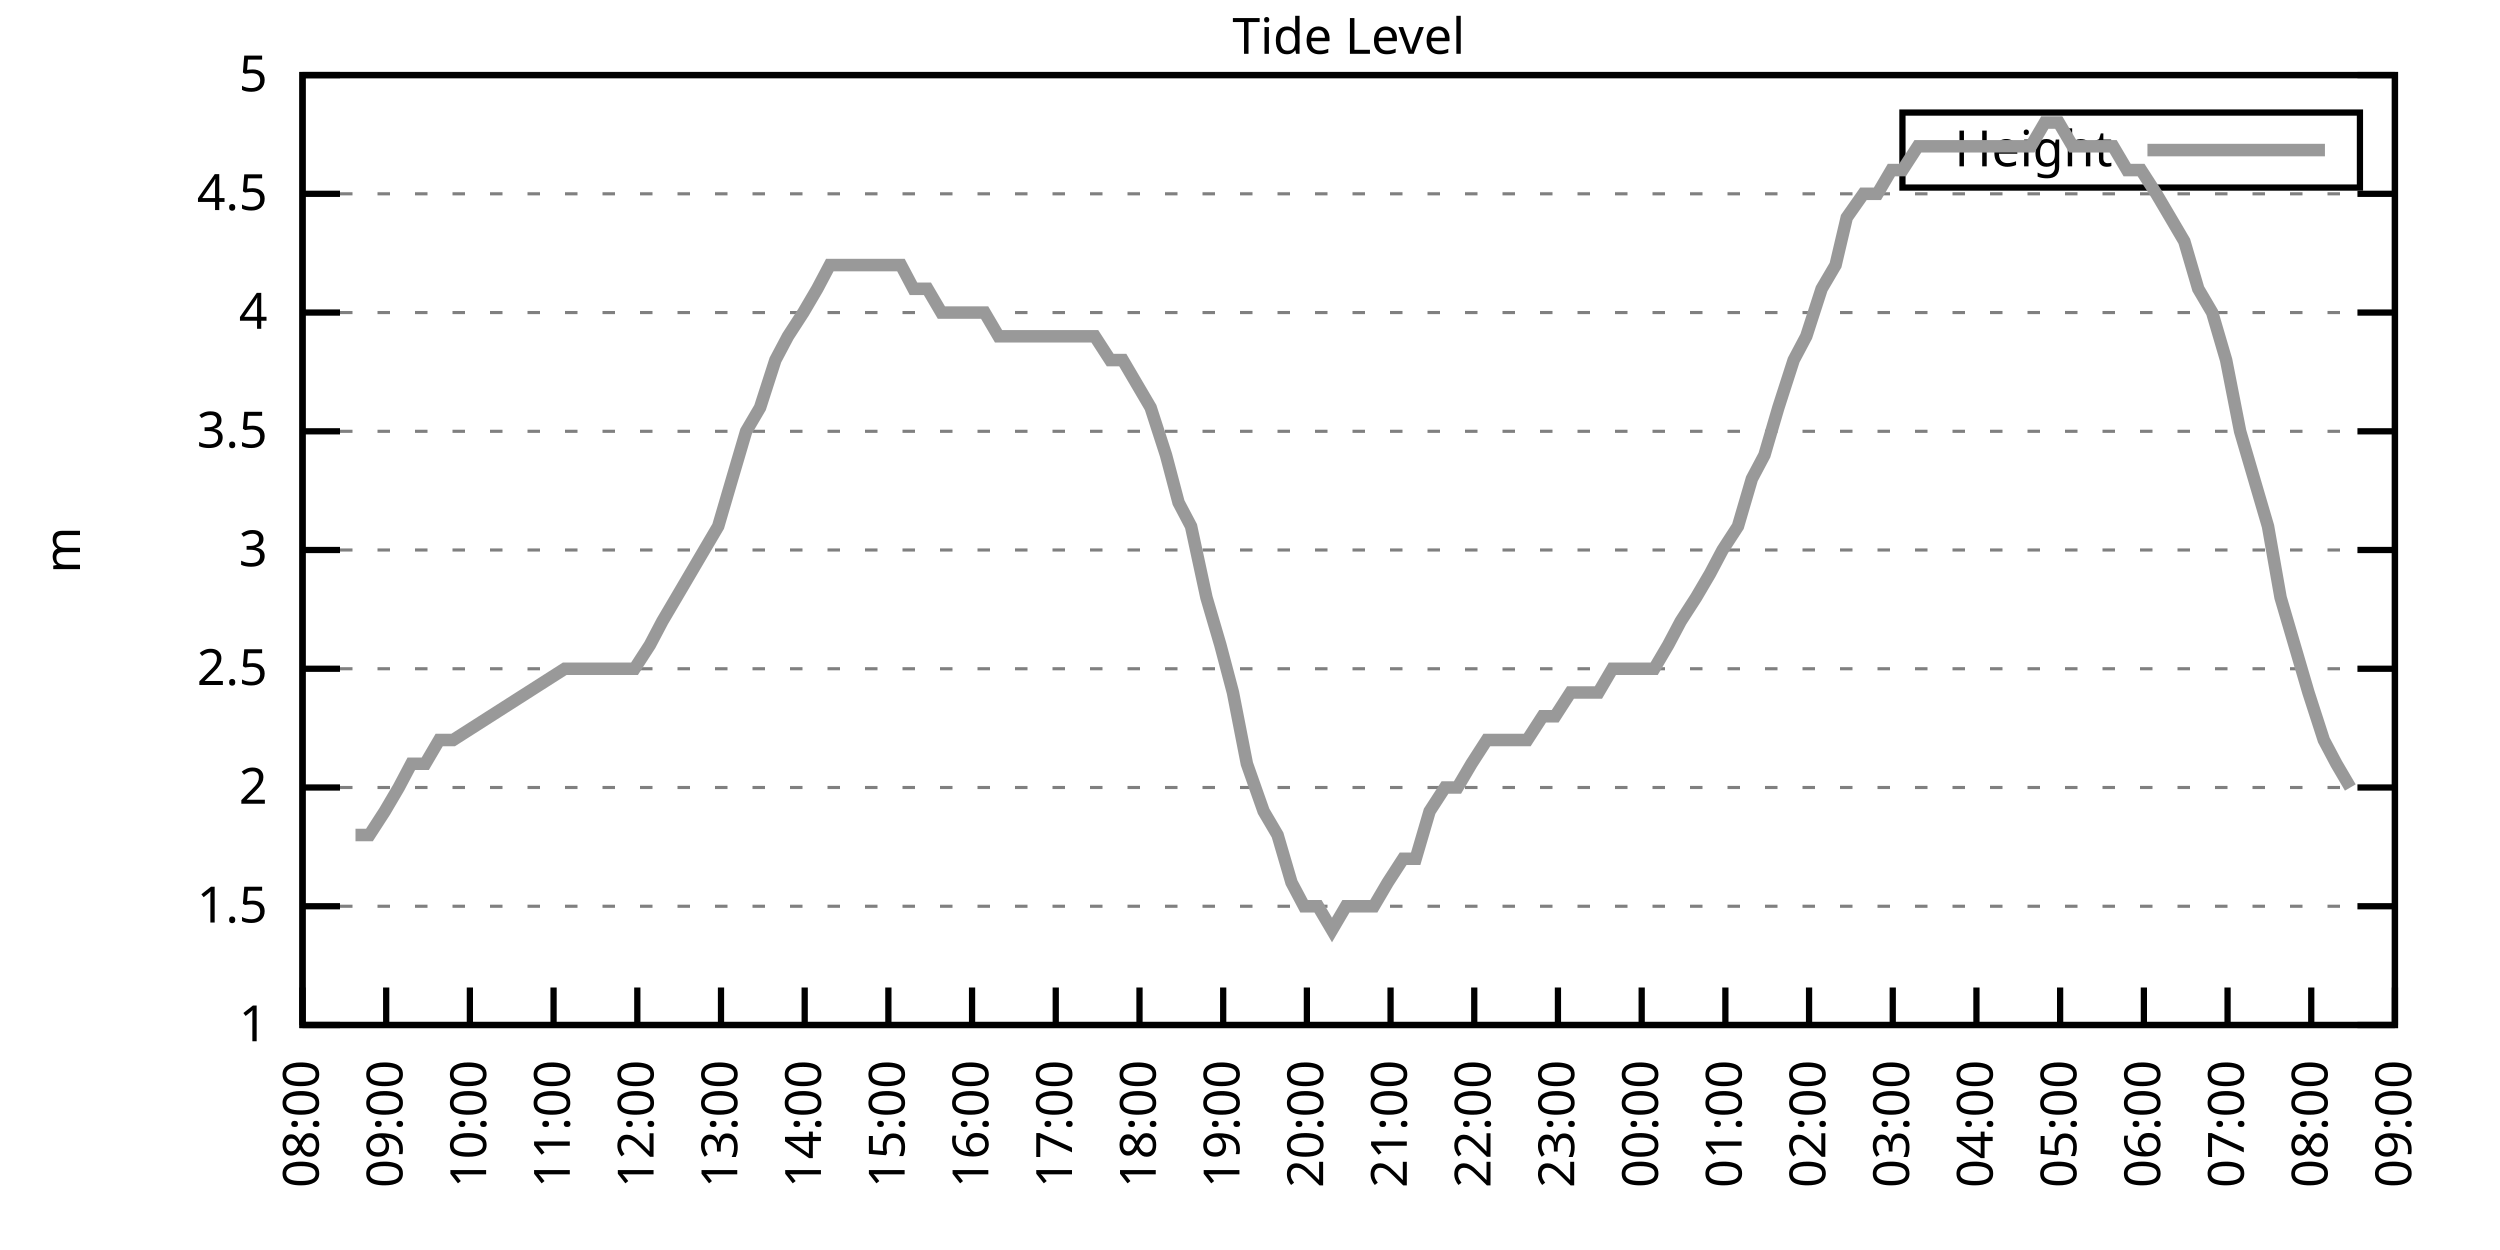
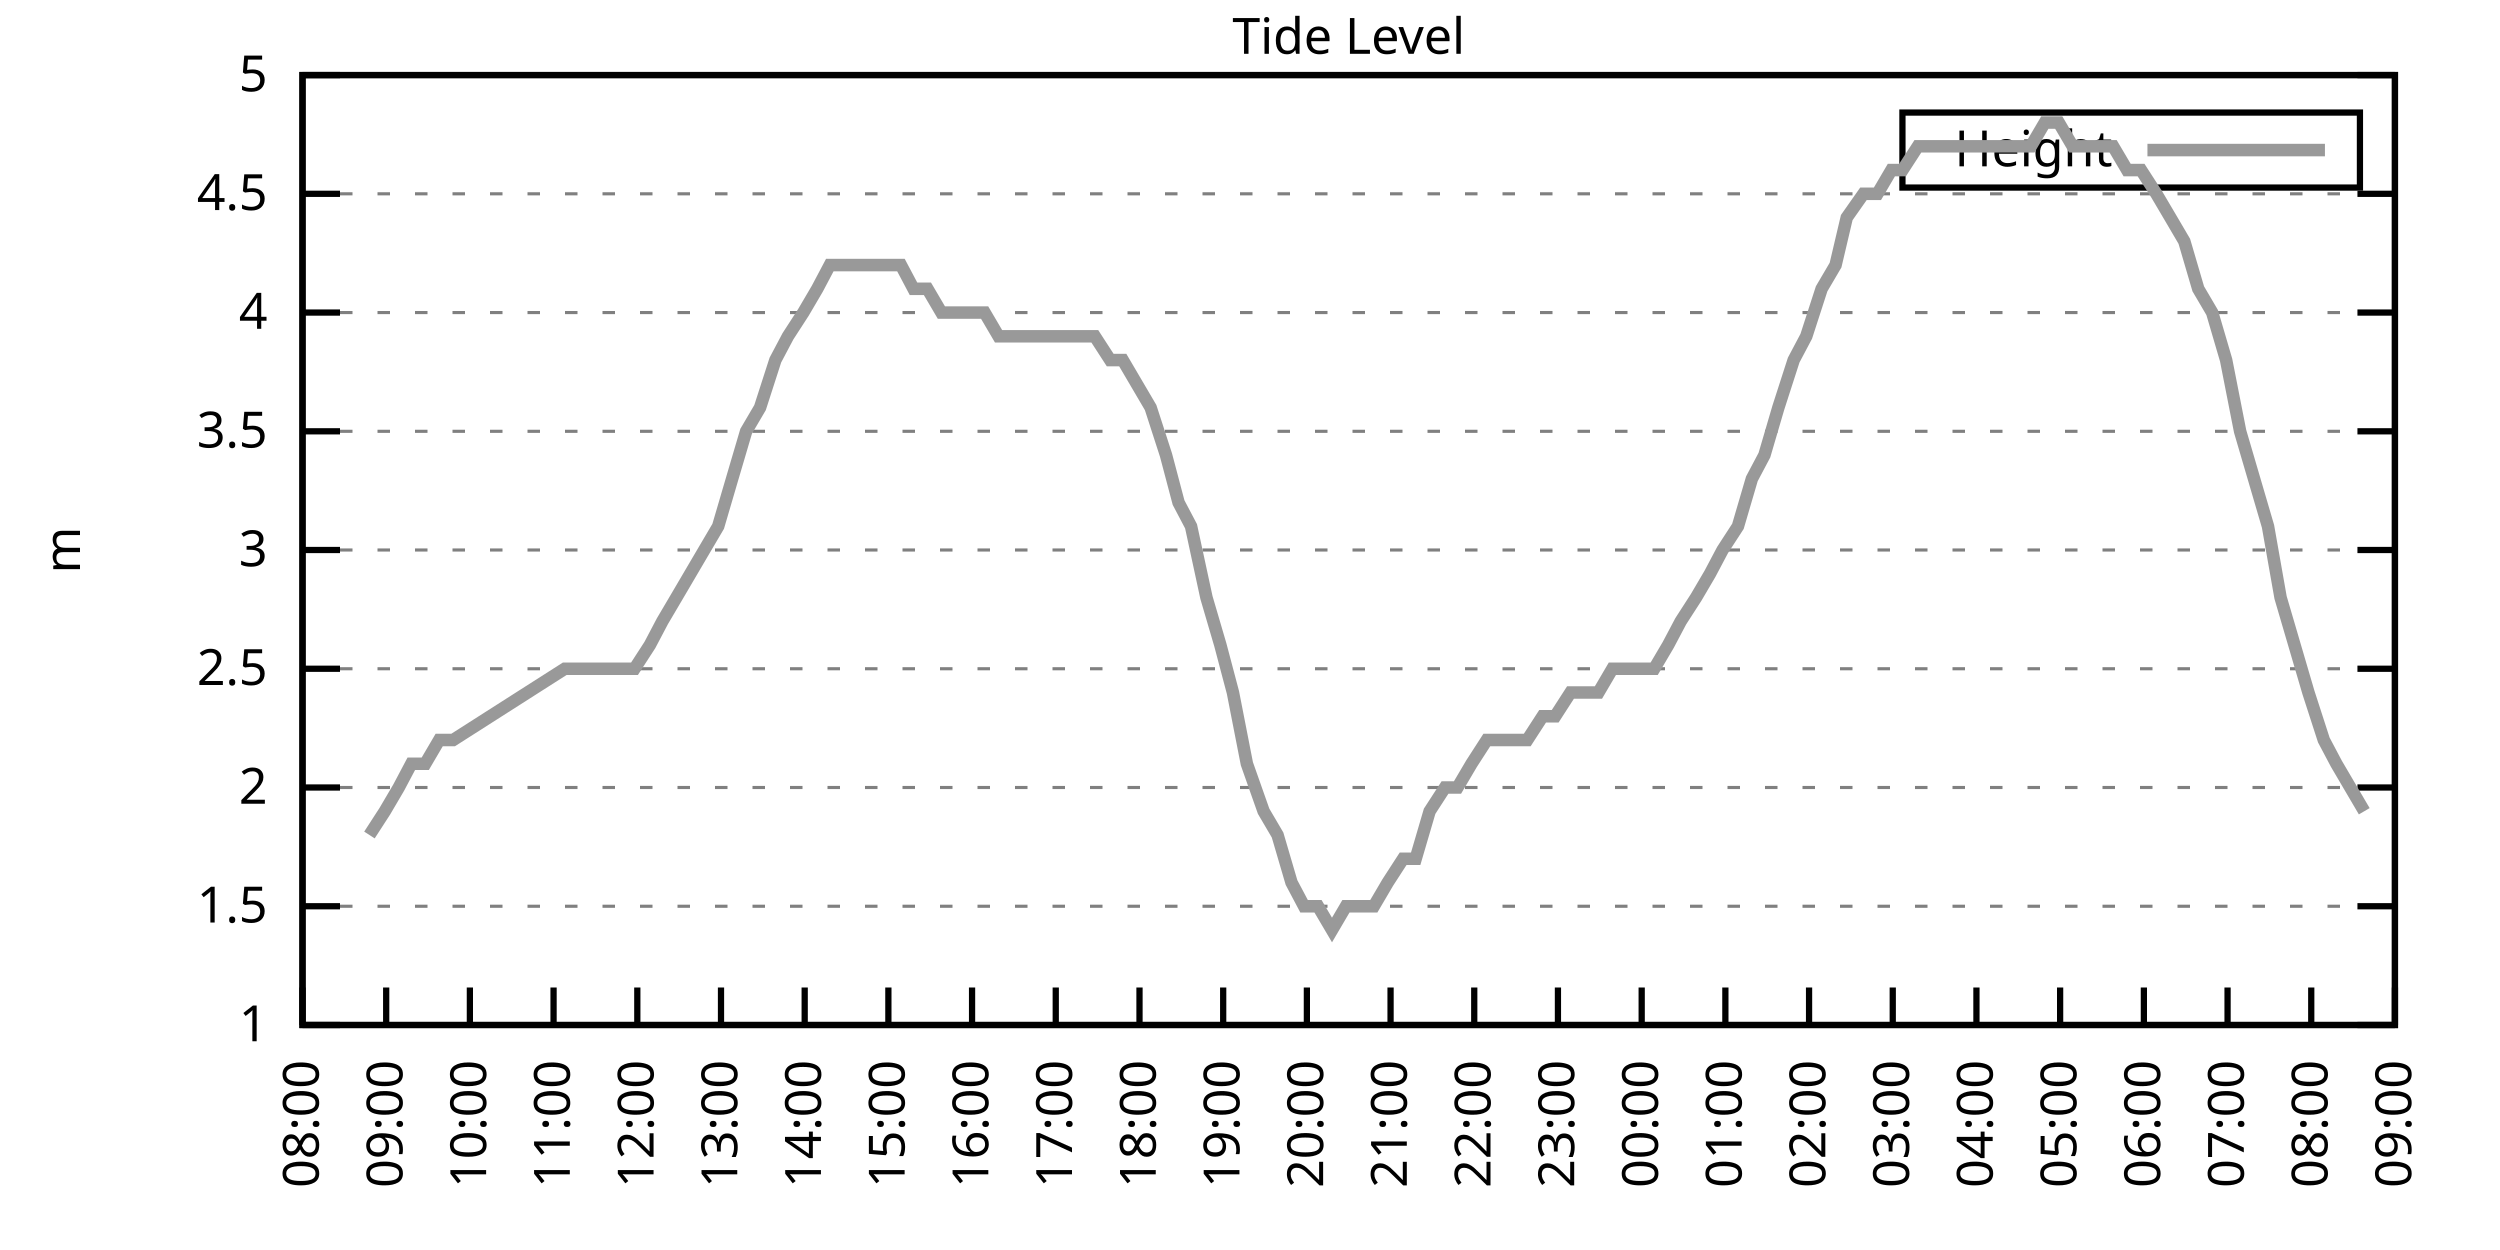
<svg xmlns="http://www.w3.org/2000/svg" xmlns:xlink="http://www.w3.org/1999/xlink" width="400" height="200" viewBox="0 0 400 200">
  <g id="gnuplot_canvas">
    <rect x="0" y="0" width="400" height="200" fill="none" />
    <defs>
      <circle id="gpDot" r="0.5" stroke-width="0.5" stroke="currentColor" />
      <path id="gpPt0" stroke-width="0.333" stroke="currentColor" d="M-1,0 h2 M0,-1 v2" />
      <path id="gpPt1" stroke-width="0.333" stroke="currentColor" d="M-1,-1 L1,1 M1,-1 L-1,1" />
      <path id="gpPt2" stroke-width="0.333" stroke="currentColor" d="M-1,0 L1,0 M0,-1 L0,1 M-1,-1 L1,1 M-1,1 L1,-1" />
      <rect id="gpPt3" stroke-width="0.333" stroke="currentColor" x="-1" y="-1" width="2" height="2" />
      <rect id="gpPt4" stroke-width="0.333" stroke="currentColor" fill="currentColor" x="-1" y="-1" width="2" height="2" />
      <circle id="gpPt5" stroke-width="0.333" stroke="currentColor" cx="0" cy="0" r="1" />
      <use xlink:href="#gpPt5" id="gpPt6" fill="currentColor" stroke="none" />
      <path id="gpPt7" stroke-width="0.333" stroke="currentColor" d="M0,-1.33 L-1.33,0.67 L1.33,0.67 z" />
      <use xlink:href="#gpPt7" id="gpPt8" fill="currentColor" stroke="none" />
      <use xlink:href="#gpPt7" id="gpPt9" stroke="currentColor" transform="rotate(180)" />
      <use xlink:href="#gpPt9" id="gpPt10" fill="currentColor" stroke="none" />
      <use xlink:href="#gpPt3" id="gpPt11" stroke="currentColor" transform="rotate(45)" />
      <use xlink:href="#gpPt11" id="gpPt12" fill="currentColor" stroke="none" />
      <path id="gpPt13" stroke-width="0.333" stroke="currentColor" d="M0,1.330 L1.265,0.411 L0.782,-1.067 L-0.782,-1.076 L-1.265,0.411 z" />
      <use xlink:href="#gpPt13" id="gpPt14" fill="currentColor" stroke="none" />
      <filter id="textbox" filterUnits="objectBoundingBox" x="0" y="0" height="1" width="1">
        <feFlood flood-color="white" flood-opacity="1" result="bgnd" />
        <feComposite in="SourceGraphic" in2="bgnd" operator="atop" />
      </filter>
      <filter id="greybox" filterUnits="objectBoundingBox" x="0" y="0" height="1" width="1">
        <feFlood flood-color="lightgrey" flood-opacity="1" result="grey" />
        <feComposite in="SourceGraphic" in2="grey" operator="atop" />
      </filter>
    </defs>
    <g fill="none" color="white" stroke="currentColor" stroke-width="1.00" stroke-linecap="butt" stroke-linejoin="miter">
</g>
    <g fill="none" color="black" stroke="currentColor" stroke-width="1.00" stroke-linecap="butt" stroke-linejoin="miter">
      <g stroke="none" shape-rendering="crispEdges">
        <polygon fill="rgb(255, 255, 255)" points="48.40,164.00 383.18,164.00 383.18,12.02 48.40,12.02 " />
      </g>
    </g>
    <g fill="none" color="black" stroke="currentColor" stroke-width="1.00" stroke-linecap="butt" stroke-linejoin="miter">
</g>
    <g fill="none" color="black" stroke="black" stroke-width="0.50" stroke-linecap="butt" stroke-linejoin="miter">
</g>
    <g fill="none" color="gray" stroke="currentColor" stroke-width="0.50" stroke-linecap="butt" stroke-linejoin="miter">
      <path stroke="gray" stroke-dasharray="2,4" class="gridline" d="M48.40,164.00 L383.19,164.00  " />
    </g>
    <g fill="none" color="gray" stroke="gray" stroke-width="1.00" stroke-linecap="butt" stroke-linejoin="miter">
</g>
    <g fill="none" color="black" stroke="currentColor" stroke-width="1.00" stroke-linecap="butt" stroke-linejoin="miter">
      <path stroke="black" d="M48.40,164.00 L54.40,164.00 M383.19,164.00 L377.19,164.00  " />
      <g transform="translate(42.80,166.60)" stroke="none" fill="black" font-family="Sans" font-size="8.00" text-anchor="end">
        <text>
          <tspan font-family="Sans"> 1</tspan>
        </text>
      </g>
    </g>
    <g fill="none" color="black" stroke="currentColor" stroke-width="1.00" stroke-linecap="butt" stroke-linejoin="miter">
</g>
    <g fill="none" color="black" stroke="black" stroke-width="0.50" stroke-linecap="butt" stroke-linejoin="miter">
</g>
    <g fill="none" color="gray" stroke="currentColor" stroke-width="0.50" stroke-linecap="butt" stroke-linejoin="miter">
      <path stroke="gray" stroke-dasharray="2,4" class="gridline" d="M48.40,145.00 L383.19,145.00  " />
    </g>
    <g fill="none" color="gray" stroke="gray" stroke-width="1.00" stroke-linecap="butt" stroke-linejoin="miter">
</g>
    <g fill="none" color="black" stroke="currentColor" stroke-width="1.00" stroke-linecap="butt" stroke-linejoin="miter">
      <path stroke="black" d="M48.40,145.00 L54.40,145.00 M383.19,145.00 L377.19,145.00  " />
      <g transform="translate(42.80,147.60)" stroke="none" fill="black" font-family="Sans" font-size="8.00" text-anchor="end">
        <text>
          <tspan font-family="Sans"> 1.5</tspan>
        </text>
      </g>
    </g>
    <g fill="none" color="black" stroke="currentColor" stroke-width="1.00" stroke-linecap="butt" stroke-linejoin="miter">
</g>
    <g fill="none" color="black" stroke="black" stroke-width="0.50" stroke-linecap="butt" stroke-linejoin="miter">
</g>
    <g fill="none" color="gray" stroke="currentColor" stroke-width="0.50" stroke-linecap="butt" stroke-linejoin="miter">
      <path stroke="gray" stroke-dasharray="2,4" class="gridline" d="M48.40,126.00 L383.19,126.00  " />
    </g>
    <g fill="none" color="gray" stroke="gray" stroke-width="1.00" stroke-linecap="butt" stroke-linejoin="miter">
</g>
    <g fill="none" color="black" stroke="currentColor" stroke-width="1.00" stroke-linecap="butt" stroke-linejoin="miter">
      <path stroke="black" d="M48.40,126.00 L54.40,126.00 M383.19,126.00 L377.19,126.00  " />
      <g transform="translate(42.80,128.60)" stroke="none" fill="black" font-family="Sans" font-size="8.00" text-anchor="end">
        <text>
          <tspan font-family="Sans"> 2</tspan>
        </text>
      </g>
    </g>
    <g fill="none" color="black" stroke="currentColor" stroke-width="1.00" stroke-linecap="butt" stroke-linejoin="miter">
</g>
    <g fill="none" color="black" stroke="black" stroke-width="0.50" stroke-linecap="butt" stroke-linejoin="miter">
</g>
    <g fill="none" color="gray" stroke="currentColor" stroke-width="0.50" stroke-linecap="butt" stroke-linejoin="miter">
      <path stroke="gray" stroke-dasharray="2,4" class="gridline" d="M48.40,107.00 L383.19,107.00  " />
    </g>
    <g fill="none" color="gray" stroke="gray" stroke-width="1.00" stroke-linecap="butt" stroke-linejoin="miter">
</g>
    <g fill="none" color="black" stroke="currentColor" stroke-width="1.00" stroke-linecap="butt" stroke-linejoin="miter">
      <path stroke="black" d="M48.40,107.00 L54.40,107.00 M383.19,107.00 L377.19,107.00  " />
      <g transform="translate(42.80,109.60)" stroke="none" fill="black" font-family="Sans" font-size="8.00" text-anchor="end">
        <text>
          <tspan font-family="Sans"> 2.5</tspan>
        </text>
      </g>
    </g>
    <g fill="none" color="black" stroke="currentColor" stroke-width="1.00" stroke-linecap="butt" stroke-linejoin="miter">
</g>
    <g fill="none" color="black" stroke="black" stroke-width="0.50" stroke-linecap="butt" stroke-linejoin="miter">
</g>
    <g fill="none" color="gray" stroke="currentColor" stroke-width="0.50" stroke-linecap="butt" stroke-linejoin="miter">
      <path stroke="gray" stroke-dasharray="2,4" class="gridline" d="M48.40,88.00 L383.19,88.00  " />
    </g>
    <g fill="none" color="gray" stroke="gray" stroke-width="1.00" stroke-linecap="butt" stroke-linejoin="miter">
</g>
    <g fill="none" color="black" stroke="currentColor" stroke-width="1.00" stroke-linecap="butt" stroke-linejoin="miter">
      <path stroke="black" d="M48.40,88.00 L54.40,88.00 M383.19,88.00 L377.19,88.00  " />
      <g transform="translate(42.80,90.60)" stroke="none" fill="black" font-family="Sans" font-size="8.00" text-anchor="end">
        <text>
          <tspan font-family="Sans"> 3</tspan>
        </text>
      </g>
    </g>
    <g fill="none" color="black" stroke="currentColor" stroke-width="1.00" stroke-linecap="butt" stroke-linejoin="miter">
</g>
    <g fill="none" color="black" stroke="black" stroke-width="0.50" stroke-linecap="butt" stroke-linejoin="miter">
</g>
    <g fill="none" color="gray" stroke="currentColor" stroke-width="0.50" stroke-linecap="butt" stroke-linejoin="miter">
      <path stroke="gray" stroke-dasharray="2,4" class="gridline" d="M48.40,69.01 L383.19,69.01  " />
    </g>
    <g fill="none" color="gray" stroke="gray" stroke-width="1.00" stroke-linecap="butt" stroke-linejoin="miter">
</g>
    <g fill="none" color="black" stroke="currentColor" stroke-width="1.00" stroke-linecap="butt" stroke-linejoin="miter">
      <path stroke="black" d="M48.40,69.01 L54.40,69.01 M383.19,69.01 L377.19,69.01  " />
      <g transform="translate(42.80,71.61)" stroke="none" fill="black" font-family="Sans" font-size="8.00" text-anchor="end">
        <text>
          <tspan font-family="Sans"> 3.5</tspan>
        </text>
      </g>
    </g>
    <g fill="none" color="black" stroke="currentColor" stroke-width="1.00" stroke-linecap="butt" stroke-linejoin="miter">
</g>
    <g fill="none" color="black" stroke="black" stroke-width="0.50" stroke-linecap="butt" stroke-linejoin="miter">
</g>
    <g fill="none" color="gray" stroke="currentColor" stroke-width="0.50" stroke-linecap="butt" stroke-linejoin="miter">
      <path stroke="gray" stroke-dasharray="2,4" class="gridline" d="M48.40,50.01 L383.19,50.01  " />
    </g>
    <g fill="none" color="gray" stroke="gray" stroke-width="1.00" stroke-linecap="butt" stroke-linejoin="miter">
</g>
    <g fill="none" color="black" stroke="currentColor" stroke-width="1.00" stroke-linecap="butt" stroke-linejoin="miter">
      <path stroke="black" d="M48.40,50.01 L54.40,50.01 M383.19,50.01 L377.19,50.01  " />
      <g transform="translate(42.80,52.61)" stroke="none" fill="black" font-family="Sans" font-size="8.00" text-anchor="end">
        <text>
          <tspan font-family="Sans"> 4</tspan>
        </text>
      </g>
    </g>
    <g fill="none" color="black" stroke="currentColor" stroke-width="1.00" stroke-linecap="butt" stroke-linejoin="miter">
</g>
    <g fill="none" color="black" stroke="black" stroke-width="0.50" stroke-linecap="butt" stroke-linejoin="miter">
</g>
    <g fill="none" color="gray" stroke="currentColor" stroke-width="0.50" stroke-linecap="butt" stroke-linejoin="miter">
      <path stroke="gray" stroke-dasharray="2,4" class="gridline" d="M48.40,31.01 L383.19,31.01  " />
    </g>
    <g fill="none" color="gray" stroke="gray" stroke-width="1.00" stroke-linecap="butt" stroke-linejoin="miter">
</g>
    <g fill="none" color="black" stroke="currentColor" stroke-width="1.00" stroke-linecap="butt" stroke-linejoin="miter">
      <path stroke="black" d="M48.40,31.01 L54.40,31.01 M383.19,31.01 L377.19,31.01  " />
      <g transform="translate(42.80,33.61)" stroke="none" fill="black" font-family="Sans" font-size="8.00" text-anchor="end">
        <text>
          <tspan font-family="Sans"> 4.5</tspan>
        </text>
      </g>
    </g>
    <g fill="none" color="black" stroke="currentColor" stroke-width="1.00" stroke-linecap="butt" stroke-linejoin="miter">
</g>
    <g fill="none" color="black" stroke="black" stroke-width="0.50" stroke-linecap="butt" stroke-linejoin="miter">
</g>
    <g fill="none" color="gray" stroke="currentColor" stroke-width="0.50" stroke-linecap="butt" stroke-linejoin="miter">
      <path stroke="gray" stroke-dasharray="2,4" class="gridline" d="M48.40,12.01 L383.19,12.01  " />
    </g>
    <g fill="none" color="gray" stroke="gray" stroke-width="1.00" stroke-linecap="butt" stroke-linejoin="miter">
</g>
    <g fill="none" color="black" stroke="currentColor" stroke-width="1.00" stroke-linecap="butt" stroke-linejoin="miter">
      <path stroke="black" d="M48.40,12.01 L54.40,12.01 M383.19,12.01 L377.19,12.01  " />
      <g transform="translate(42.80,14.61)" stroke="none" fill="black" font-family="Sans" font-size="8.00" text-anchor="end">
        <text>
          <tspan font-family="Sans"> 5</tspan>
        </text>
      </g>
    </g>
    <g fill="none" color="black" stroke="currentColor" stroke-width="1.00" stroke-linecap="butt" stroke-linejoin="miter">
      <path stroke="black" d="M48.40,164.00 L48.40,158.00  " />
      <g transform="translate(51.00,169.60) rotate(270.00)" stroke="none" fill="black" font-family="Sans" font-size="8.00" text-anchor="end">
        <text>
          <tspan font-family="Sans">08:00</tspan>
        </text>
      </g>
    </g>
    <g fill="none" color="black" stroke="currentColor" stroke-width="1.00" stroke-linecap="butt" stroke-linejoin="miter">
      <path stroke="black" d="M61.79,164.00 L61.79,158.00  " />
      <g transform="translate(64.39,169.60) rotate(270.00)" stroke="none" fill="black" font-family="Sans" font-size="8.00" text-anchor="end">
        <text>
          <tspan font-family="Sans">09:00</tspan>
        </text>
      </g>
    </g>
    <g fill="none" color="black" stroke="currentColor" stroke-width="1.00" stroke-linecap="butt" stroke-linejoin="miter">
      <path stroke="black" d="M75.18,164.00 L75.18,158.00  " />
      <g transform="translate(77.78,169.60) rotate(270.00)" stroke="none" fill="black" font-family="Sans" font-size="8.00" text-anchor="end">
        <text>
          <tspan font-family="Sans">10:00</tspan>
        </text>
      </g>
    </g>
    <g fill="none" color="black" stroke="currentColor" stroke-width="1.00" stroke-linecap="butt" stroke-linejoin="miter">
      <path stroke="black" d="M88.57,164.00 L88.57,158.00  " />
      <g transform="translate(91.17,169.60) rotate(270.00)" stroke="none" fill="black" font-family="Sans" font-size="8.00" text-anchor="end">
        <text>
          <tspan font-family="Sans">11:00</tspan>
        </text>
      </g>
    </g>
    <g fill="none" color="black" stroke="currentColor" stroke-width="1.00" stroke-linecap="butt" stroke-linejoin="miter">
      <path stroke="black" d="M101.97,164.00 L101.97,158.00  " />
      <g transform="translate(104.57,169.60) rotate(270.00)" stroke="none" fill="black" font-family="Sans" font-size="8.00" text-anchor="end">
        <text>
          <tspan font-family="Sans">12:00</tspan>
        </text>
      </g>
    </g>
    <g fill="none" color="black" stroke="currentColor" stroke-width="1.00" stroke-linecap="butt" stroke-linejoin="miter">
      <path stroke="black" d="M115.36,164.00 L115.36,158.00  " />
      <g transform="translate(117.96,169.60) rotate(270.00)" stroke="none" fill="black" font-family="Sans" font-size="8.00" text-anchor="end">
        <text>
          <tspan font-family="Sans">13:00</tspan>
        </text>
      </g>
    </g>
    <g fill="none" color="black" stroke="currentColor" stroke-width="1.00" stroke-linecap="butt" stroke-linejoin="miter">
      <path stroke="black" d="M128.75,164.00 L128.75,158.00  " />
      <g transform="translate(131.35,169.60) rotate(270.00)" stroke="none" fill="black" font-family="Sans" font-size="8.00" text-anchor="end">
        <text>
          <tspan font-family="Sans">14:00</tspan>
        </text>
      </g>
    </g>
    <g fill="none" color="black" stroke="currentColor" stroke-width="1.00" stroke-linecap="butt" stroke-linejoin="miter">
      <path stroke="black" d="M142.14,164.00 L142.14,158.00  " />
      <g transform="translate(144.74,169.60) rotate(270.00)" stroke="none" fill="black" font-family="Sans" font-size="8.00" text-anchor="end">
        <text>
          <tspan font-family="Sans">15:00</tspan>
        </text>
      </g>
    </g>
    <g fill="none" color="black" stroke="currentColor" stroke-width="1.00" stroke-linecap="butt" stroke-linejoin="miter">
      <path stroke="black" d="M155.53,164.00 L155.53,158.00  " />
      <g transform="translate(158.13,169.60) rotate(270.00)" stroke="none" fill="black" font-family="Sans" font-size="8.00" text-anchor="end">
        <text>
          <tspan font-family="Sans">16:00</tspan>
        </text>
      </g>
    </g>
    <g fill="none" color="black" stroke="currentColor" stroke-width="1.00" stroke-linecap="butt" stroke-linejoin="miter">
      <path stroke="black" d="M168.92,164.00 L168.92,158.00  " />
      <g transform="translate(171.52,169.60) rotate(270.00)" stroke="none" fill="black" font-family="Sans" font-size="8.00" text-anchor="end">
        <text>
          <tspan font-family="Sans">17:00</tspan>
        </text>
      </g>
    </g>
    <g fill="none" color="black" stroke="currentColor" stroke-width="1.00" stroke-linecap="butt" stroke-linejoin="miter">
      <path stroke="black" d="M182.32,164.00 L182.32,158.00  " />
      <g transform="translate(184.92,169.60) rotate(270.00)" stroke="none" fill="black" font-family="Sans" font-size="8.00" text-anchor="end">
        <text>
          <tspan font-family="Sans">18:00</tspan>
        </text>
      </g>
    </g>
    <g fill="none" color="black" stroke="currentColor" stroke-width="1.00" stroke-linecap="butt" stroke-linejoin="miter">
      <path stroke="black" d="M195.71,164.00 L195.71,158.00  " />
      <g transform="translate(198.31,169.60) rotate(270.00)" stroke="none" fill="black" font-family="Sans" font-size="8.00" text-anchor="end">
        <text>
          <tspan font-family="Sans">19:00</tspan>
        </text>
      </g>
    </g>
    <g fill="none" color="black" stroke="currentColor" stroke-width="1.00" stroke-linecap="butt" stroke-linejoin="miter">
      <path stroke="black" d="M209.10,164.00 L209.10,158.00  " />
      <g transform="translate(211.70,169.60) rotate(270.00)" stroke="none" fill="black" font-family="Sans" font-size="8.00" text-anchor="end">
        <text>
          <tspan font-family="Sans">20:00</tspan>
        </text>
      </g>
    </g>
    <g fill="none" color="black" stroke="currentColor" stroke-width="1.00" stroke-linecap="butt" stroke-linejoin="miter">
      <path stroke="black" d="M222.49,164.00 L222.49,158.00  " />
      <g transform="translate(225.09,169.60) rotate(270.00)" stroke="none" fill="black" font-family="Sans" font-size="8.00" text-anchor="end">
        <text>
          <tspan font-family="Sans">21:00</tspan>
        </text>
      </g>
    </g>
    <g fill="none" color="black" stroke="currentColor" stroke-width="1.00" stroke-linecap="butt" stroke-linejoin="miter">
      <path stroke="black" d="M235.88,164.00 L235.88,158.00  " />
      <g transform="translate(238.48,169.60) rotate(270.00)" stroke="none" fill="black" font-family="Sans" font-size="8.00" text-anchor="end">
        <text>
          <tspan font-family="Sans">22:00</tspan>
        </text>
      </g>
    </g>
    <g fill="none" color="black" stroke="currentColor" stroke-width="1.00" stroke-linecap="butt" stroke-linejoin="miter">
      <path stroke="black" d="M249.27,164.00 L249.27,158.00  " />
      <g transform="translate(251.87,169.60) rotate(270.00)" stroke="none" fill="black" font-family="Sans" font-size="8.00" text-anchor="end">
        <text>
          <tspan font-family="Sans">23:00</tspan>
        </text>
      </g>
    </g>
    <g fill="none" color="black" stroke="currentColor" stroke-width="1.00" stroke-linecap="butt" stroke-linejoin="miter">
      <path stroke="black" d="M262.67,164.00 L262.67,158.00  " />
      <g transform="translate(265.27,169.60) rotate(270.00)" stroke="none" fill="black" font-family="Sans" font-size="8.00" text-anchor="end">
        <text>
          <tspan font-family="Sans">00:00</tspan>
        </text>
      </g>
    </g>
    <g fill="none" color="black" stroke="currentColor" stroke-width="1.00" stroke-linecap="butt" stroke-linejoin="miter">
      <path stroke="black" d="M276.06,164.00 L276.06,158.00  " />
      <g transform="translate(278.66,169.60) rotate(270.00)" stroke="none" fill="black" font-family="Sans" font-size="8.00" text-anchor="end">
        <text>
          <tspan font-family="Sans">01:00</tspan>
        </text>
      </g>
    </g>
    <g fill="none" color="black" stroke="currentColor" stroke-width="1.00" stroke-linecap="butt" stroke-linejoin="miter">
      <path stroke="black" d="M289.45,164.00 L289.45,158.00  " />
      <g transform="translate(292.05,169.60) rotate(270.00)" stroke="none" fill="black" font-family="Sans" font-size="8.00" text-anchor="end">
        <text>
          <tspan font-family="Sans">02:00</tspan>
        </text>
      </g>
    </g>
    <g fill="none" color="black" stroke="currentColor" stroke-width="1.00" stroke-linecap="butt" stroke-linejoin="miter">
      <path stroke="black" d="M302.84,164.00 L302.84,158.00  " />
      <g transform="translate(305.44,169.60) rotate(270.00)" stroke="none" fill="black" font-family="Sans" font-size="8.00" text-anchor="end">
        <text>
          <tspan font-family="Sans">03:00</tspan>
        </text>
      </g>
    </g>
    <g fill="none" color="black" stroke="currentColor" stroke-width="1.00" stroke-linecap="butt" stroke-linejoin="miter">
      <path stroke="black" d="M316.23,164.00 L316.23,158.00  " />
      <g transform="translate(318.83,169.60) rotate(270.00)" stroke="none" fill="black" font-family="Sans" font-size="8.00" text-anchor="end">
        <text>
          <tspan font-family="Sans">04:00</tspan>
        </text>
      </g>
    </g>
    <g fill="none" color="black" stroke="currentColor" stroke-width="1.00" stroke-linecap="butt" stroke-linejoin="miter">
      <path stroke="black" d="M329.62,164.00 L329.62,158.00  " />
      <g transform="translate(332.22,169.60) rotate(270.00)" stroke="none" fill="black" font-family="Sans" font-size="8.00" text-anchor="end">
        <text>
          <tspan font-family="Sans">05:00</tspan>
        </text>
      </g>
    </g>
    <g fill="none" color="black" stroke="currentColor" stroke-width="1.00" stroke-linecap="butt" stroke-linejoin="miter">
      <path stroke="black" d="M343.02,164.00 L343.02,158.00  " />
      <g transform="translate(345.62,169.60) rotate(270.00)" stroke="none" fill="black" font-family="Sans" font-size="8.00" text-anchor="end">
        <text>
          <tspan font-family="Sans">06:00</tspan>
        </text>
      </g>
    </g>
    <g fill="none" color="black" stroke="currentColor" stroke-width="1.00" stroke-linecap="butt" stroke-linejoin="miter">
      <path stroke="black" d="M356.41,164.00 L356.41,158.00  " />
      <g transform="translate(359.01,169.60) rotate(270.00)" stroke="none" fill="black" font-family="Sans" font-size="8.00" text-anchor="end">
        <text>
          <tspan font-family="Sans">07:00</tspan>
        </text>
      </g>
    </g>
    <g fill="none" color="black" stroke="currentColor" stroke-width="1.00" stroke-linecap="butt" stroke-linejoin="miter">
      <path stroke="black" d="M369.80,164.00 L369.80,158.00  " />
      <g transform="translate(372.40,169.60) rotate(270.00)" stroke="none" fill="black" font-family="Sans" font-size="8.00" text-anchor="end">
        <text>
          <tspan font-family="Sans">08:00</tspan>
        </text>
      </g>
    </g>
    <g fill="none" color="black" stroke="currentColor" stroke-width="1.00" stroke-linecap="butt" stroke-linejoin="miter">
      <path stroke="black" d="M383.19,164.00 L383.19,158.00  " />
      <g transform="translate(385.79,169.60) rotate(270.00)" stroke="none" fill="black" font-family="Sans" font-size="8.00" text-anchor="end">
        <text>
          <tspan font-family="Sans">09:00</tspan>
        </text>
      </g>
    </g>
    <g fill="none" color="black" stroke="currentColor" stroke-width="1.00" stroke-linecap="butt" stroke-linejoin="miter">
</g>
    <g fill="none" color="black" stroke="currentColor" stroke-width="1.00" stroke-linecap="butt" stroke-linejoin="miter">
      <path stroke="black" d="M48.40,12.01 L48.40,164.00 L383.19,164.00 L383.19,12.01 L48.40,12.01 Z  " />
    </g>
    <g fill="none" color="black" stroke="currentColor" stroke-width="1.00" stroke-linecap="butt" stroke-linejoin="miter">
</g>
    <g fill="none" color="black" stroke="currentColor" stroke-width="1.00" stroke-linecap="butt" stroke-linejoin="miter">
      <path stroke="black" d="M304.39,30.01 L304.39,18.01 L377.59,18.01 L377.59,30.01 L304.39,30.01 Z  " />
    </g>
    <g id="Tide_level_plot_1">
      <g fill="none" color="white" stroke="black" stroke-width="2.00" stroke-linecap="butt" stroke-linejoin="miter">
</g>
      <g fill="none" color="black" stroke="currentColor" stroke-width="2.00" stroke-linecap="butt" stroke-linejoin="miter">
        <g transform="translate(337.99,26.61)" stroke="none" fill="black" font-family="Sans" font-size="8.00" text-anchor="end">
          <text>
            <tspan font-family="Sans">Height</tspan>
          </text>
        </g>
      </g>
      <g fill="none" color="black" stroke="currentColor" stroke-width="2.00" stroke-linecap="butt" stroke-linejoin="miter">
-         <path stroke="rgb(153, 153, 153)" d="M343.59,24.01 L371.99,24.01 M56.88,133.60 L59.11,133.60 L61.57,129.80 L63.80,126.00 L65.81,122.20 L68.04,122.20   L70.27,118.40 L72.50,118.40 L90.36,107.00 L92.59,107.00 L94.82,107.00 L97.06,107.00 L99.29,107.00 L101.52,107.00   L103.98,103.20 L105.98,99.40 L108.22,95.60 L110.45,91.80 L112.68,88.00 L114.91,84.21 L117.14,76.61 L119.38,69.01   L121.61,65.21 L124.06,57.61 L126.07,53.81 L128.53,50.01 L130.76,46.21 L132.77,42.41 L135.22,42.41 L137.23,42.41   L139.46,42.41 L141.92,42.41 L144.15,42.41 L146.16,46.21 L148.39,46.21 L150.62,50.01 L153.08,50.01 L155.31,50.01   L157.54,50.01 L159.77,53.81 L162.01,53.81 L164.01,53.81 L166.47,53.81 L168.70,53.81 L170.71,53.81 L173.17,53.81   L175.17,53.81 L177.63,57.61 L179.64,57.61 L181.87,61.41 L184.10,65.21 L186.56,72.81 L188.57,80.41 L190.57,84.21   L193.03,95.60 L195.26,103.20 L197.27,110.80 L199.50,122.20 L202.18,129.80 L204.41,133.60 L206.64,141.20 L208.65,145.00   L210.88,145.00 L213.12,148.80 L215.35,145.00 L217.58,145.00 L219.81,145.00 L222.04,141.20 L224.50,137.40 L226.51,137.40   L228.74,129.80 L231.20,126.00 L233.20,126.00 L235.44,122.20 L237.89,118.40 L240.12,118.40 L242.13,118.40 L244.36,118.40   L246.82,114.60 L248.83,114.60 L251.28,110.80 L253.29,110.80 L255.75,110.80 L257.98,107.00 L259.99,107.00 L262.22,107.00   L264.67,107.00 L266.91,103.20 L268.92,99.40 L271.37,95.60 L273.60,91.80 L275.61,88.00 L278.07,84.21 L280.30,76.61   L282.31,72.81 L284.54,65.21 L286.99,57.61 L289.00,53.81 L291.46,46.21 L293.69,42.41 L295.48,34.81 L298.15,31.01   L300.39,31.01 L302.62,27.21 L304.40,27.21 L306.86,23.41 L309.09,23.41 L311.54,23.41 L313.55,23.41 L315.79,23.41   L318.24,23.41 L320.47,23.41 L322.48,23.41 L324.94,23.41 L327.17,19.61 L329.40,19.61 L331.63,23.41 L333.64,23.41   L336.10,23.41 L338.10,23.41 L340.34,27.21 L342.57,27.21 L345.02,31.01 L347.26,34.81 L349.49,38.61 L351.72,46.21   L353.95,50.01 L356.18,57.61 L358.42,69.01 L360.65,76.61 L362.88,84.21 L364.89,95.60 L367.12,103.20 L369.35,110.80   L371.81,118.40 L373.82,122.20 L376.05,126.00  " />
+         <path stroke="rgb(153, 153, 153)" d="M343.59,24.01 L371.99,24.01 M59.11,133.60 L61.57,129.80 L63.80,126.00 L65.81,122.20 L68.04,122.20 L70.27,118.40   L72.50,118.40 L90.36,107.00 L92.59,107.00 L94.82,107.00 L97.06,107.00 L99.29,107.00 L101.52,107.00 L103.98,103.20   L105.98,99.40 L108.22,95.60 L110.45,91.80 L112.68,88.00 L114.91,84.21 L117.14,76.61 L119.38,69.01 L121.61,65.21   L124.06,57.61 L126.07,53.81 L128.53,50.01 L130.76,46.21 L132.77,42.41 L135.22,42.41 L137.23,42.41 L139.46,42.41   L141.92,42.41 L144.15,42.41 L146.16,46.21 L148.39,46.21 L150.62,50.01 L153.08,50.01 L155.31,50.01 L157.54,50.01   L159.77,53.81 L162.01,53.81 L164.01,53.81 L166.47,53.81 L168.70,53.81 L170.71,53.81 L173.17,53.81 L175.17,53.81   L177.63,57.61 L179.64,57.61 L181.87,61.41 L184.10,65.21 L186.56,72.81 L188.57,80.41 L190.57,84.21 L193.03,95.60   L195.26,103.20 L197.27,110.80 L199.50,122.20 L202.18,129.80 L204.41,133.60 L206.64,141.20 L208.65,145.00 L210.88,145.00   L213.12,148.80 L215.35,145.00 L217.58,145.00 L219.81,145.00 L222.04,141.20 L224.50,137.40 L226.51,137.40 L228.74,129.80   L231.20,126.00 L233.20,126.00 L235.44,122.20 L237.89,118.40 L240.12,118.40 L242.13,118.40 L244.36,118.40 L246.82,114.60   L248.83,114.60 L251.28,110.80 L253.29,110.80 L255.75,110.80 L257.98,107.00 L259.99,107.00 L262.22,107.00 L264.67,107.00   L266.91,103.20 L268.92,99.40 L271.37,95.60 L273.60,91.80 L275.61,88.00 L278.07,84.21 L280.30,76.61 L282.31,72.81   L284.54,65.21 L286.99,57.61 L289.00,53.81 L291.46,46.21 L293.69,42.41 L295.48,34.81 L298.15,31.01 L300.39,31.01   L302.62,27.21 L304.40,27.21 L306.86,23.41 L309.09,23.41 L311.54,23.41 L313.55,23.41 L315.79,23.41 L318.24,23.41   L320.47,23.41 L322.48,23.41 L324.94,23.41 L327.17,19.61 L329.40,19.61 L331.63,23.41 L333.64,23.41 L336.10,23.41   L338.10,23.41 L340.34,27.21 L342.57,27.21 L345.02,31.01 L347.26,34.81 L349.49,38.61 L351.72,46.21 L353.95,50.01   L356.18,57.61 L358.42,69.01 L360.65,76.61 L362.88,84.21 L364.89,95.60 L367.12,103.20 L369.35,110.80 L371.81,118.40   L373.82,122.20 L376.05,126.00 L378.28,129.80  " />
      </g>
    </g>
    <g fill="none" color="black" stroke="currentColor" stroke-width="2.00" stroke-linecap="butt" stroke-linejoin="miter">
</g>
    <g fill="none" color="black" stroke="black" stroke-width="1.00" stroke-linecap="butt" stroke-linejoin="miter">
</g>
    <g fill="none" color="black" stroke="currentColor" stroke-width="1.00" stroke-linecap="butt" stroke-linejoin="miter">
      <path stroke="black" d="M48.40,12.01 L48.40,164.00 L383.19,164.00 L383.19,12.01 L48.40,12.01 Z  " />
      <g transform="translate(12.80,88.01) rotate(270.00)" stroke="none" fill="black" font-family="Sans" font-size="8.00" text-anchor="middle">
        <text>
          <tspan font-family="Sans">m</tspan>
        </text>
      </g>
    </g>
    <g fill="none" color="black" stroke="currentColor" stroke-width="1.00" stroke-linecap="butt" stroke-linejoin="miter">
</g>
    <g fill="none" color="black" stroke="currentColor" stroke-width="1.00" stroke-linecap="butt" stroke-linejoin="miter">
      <g transform="translate(215.79,8.61)" stroke="none" fill="black" font-family="Sans" font-size="8.00" text-anchor="middle">
        <text>
          <tspan font-family="Sans">Tide Level</tspan>
        </text>
      </g>
    </g>
    <g fill="none" color="black" stroke="currentColor" stroke-width="1.00" stroke-linecap="butt" stroke-linejoin="miter">
</g>
  </g>
</svg>
